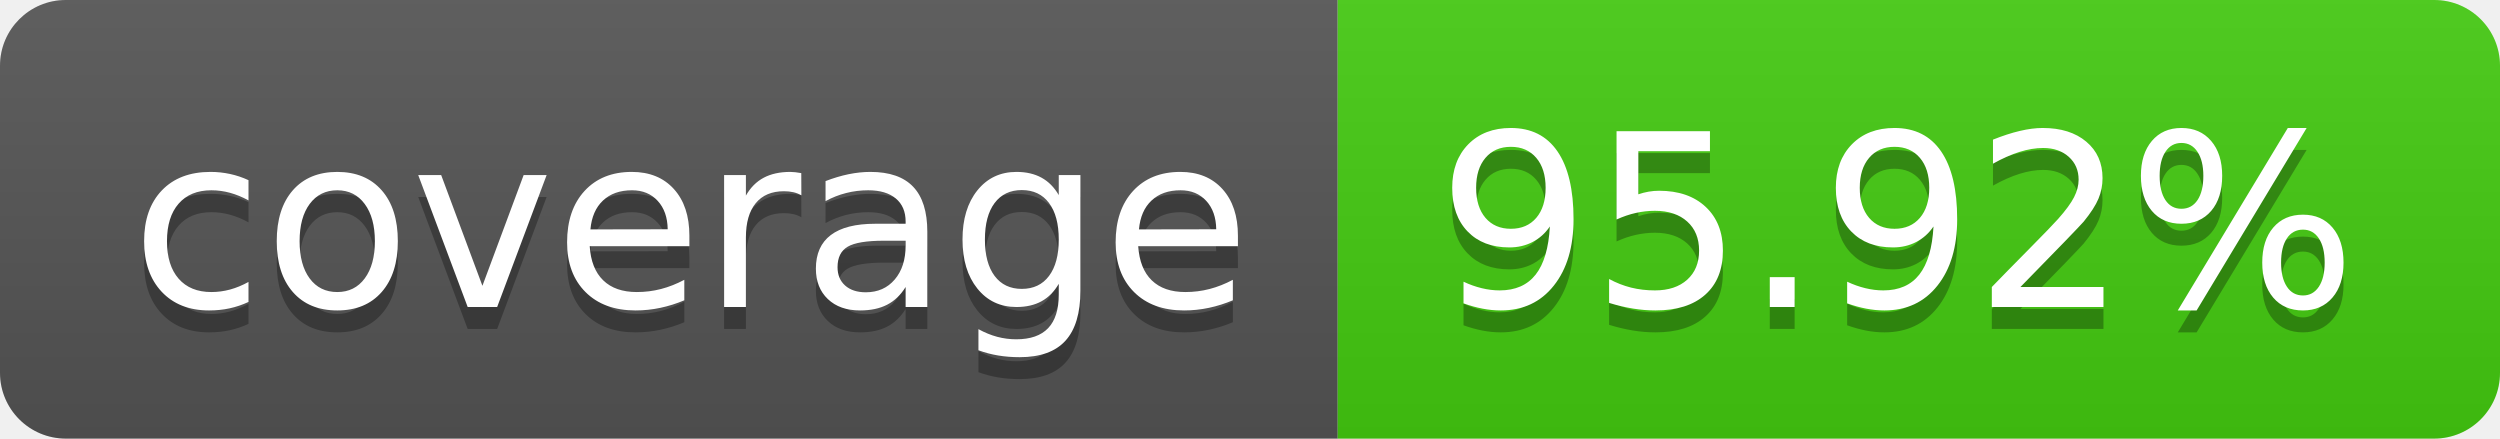
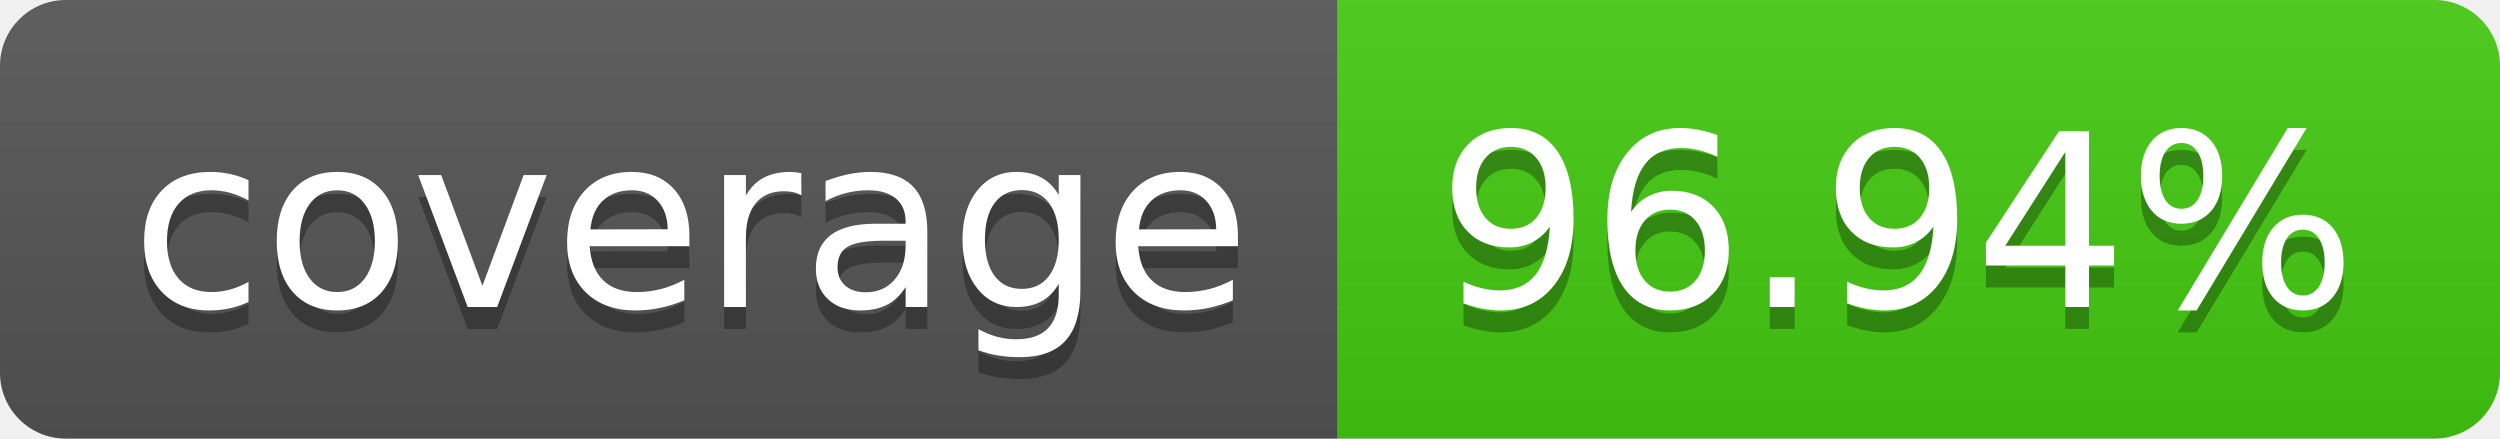
- <svg xmlns="http://www.w3.org/2000/svg" width="114" height="20" role="img" aria-label="coverage: 95.92%">
+ <svg xmlns="http://www.w3.org/2000/svg" width="114" height="20" role="img" aria-label="coverage: 96.94%">
  <linearGradient id="s" x2="0" y2="100%">
    <stop offset="0" stop-color="#bbb" stop-opacity=".1" />
    <stop offset="1" stop-opacity=".1" />
  </linearGradient>
  <clipPath id="r">
    <rect width="114" height="20" rx="3" fill="#fff" />
  </clipPath>
  <g clip-path="url(#r)">
    <rect width="61" height="20" fill="#555" />
    <rect x="61" width="53" height="20" fill="#4c1" />
    <rect width="114" height="20" fill="url(#s)" />
  </g>
  <g fill="#fff" text-anchor="middle" font-family="Verdana,Geneva,DejaVu Sans,sans-serif" text-rendering="geometricPrecision" font-size="110">
    <text aria-hidden="true" x="315" y="150" fill="#010101" fill-opacity=".3" transform="scale(.1)" textLength="510">coverage</text>
    <text x="315" y="140" transform="scale(.1)" fill="#fff" textLength="510">coverage</text>
-     <text aria-hidden="true" x="865" y="150" fill="#010101" fill-opacity=".3" transform="scale(.1)" textLength="430">95.92%</text>
-     <text x="865" y="140" transform="scale(.1)" fill="#fff" textLength="430">95.92%</text>
+     <text aria-hidden="true" x="865" y="150" fill="#010101" fill-opacity=".3" transform="scale(.1)" textLength="430">96.94%</text>
+     <text x="865" y="140" transform="scale(.1)" fill="#fff" textLength="430">96.94%</text>
  </g>
</svg>
